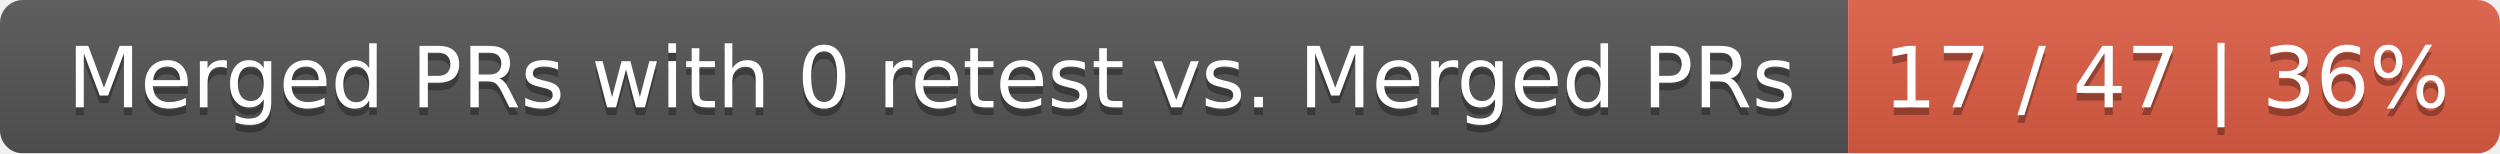
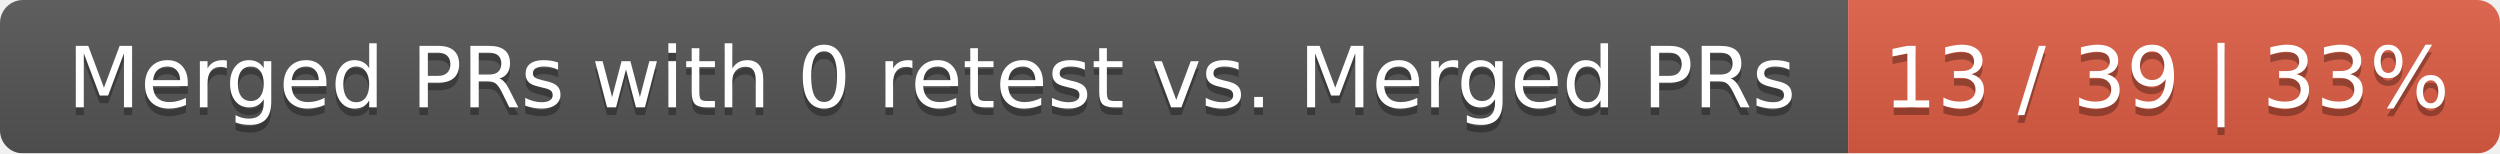
<svg xmlns="http://www.w3.org/2000/svg" width="326" height="20">
  <linearGradient id="smooth" x2="0" y2="100%">
    <stop offset="0" stop-color="#bbb" stop-opacity=".1" />
    <stop offset="1" stop-opacity=".1" />
  </linearGradient>
  <mask id="round">
    <rect width="326" height="20" rx="3" fill="#fff" />
  </mask>
  <g mask="url(#round)">
    <rect width="241" height="20" fill="#555" />
    <rect x="241" width="85" height="20" fill="#e05d44" />
    <rect width="326" height="20" fill="url(#smooth)" />
  </g>
  <g fill="#fff" text-anchor="middle" font-family="DejaVu Sans,Verdana,Geneva,sans-serif" font-size="11">
    <text x="121.5" y="15" fill="#010101" fill-opacity=".3">Merged PRs with 0 retest vs. Merged PRs</text>
    <text x="121.5" y="14">Merged PRs with 0 retest vs. Merged PRs</text>
-     <text x="282.5" y="15" fill="#010101" fill-opacity=".3">17 / 47 | 36%</text>
-     <text x="282.5" y="14">17 / 47 | 36%</text>
+     <text x="282.5" y="15" fill="#010101" fill-opacity=".3">13 / 39 | 33%</text>
+     <text x="282.5" y="14">13 / 39 | 33%</text>
  </g>
</svg>
